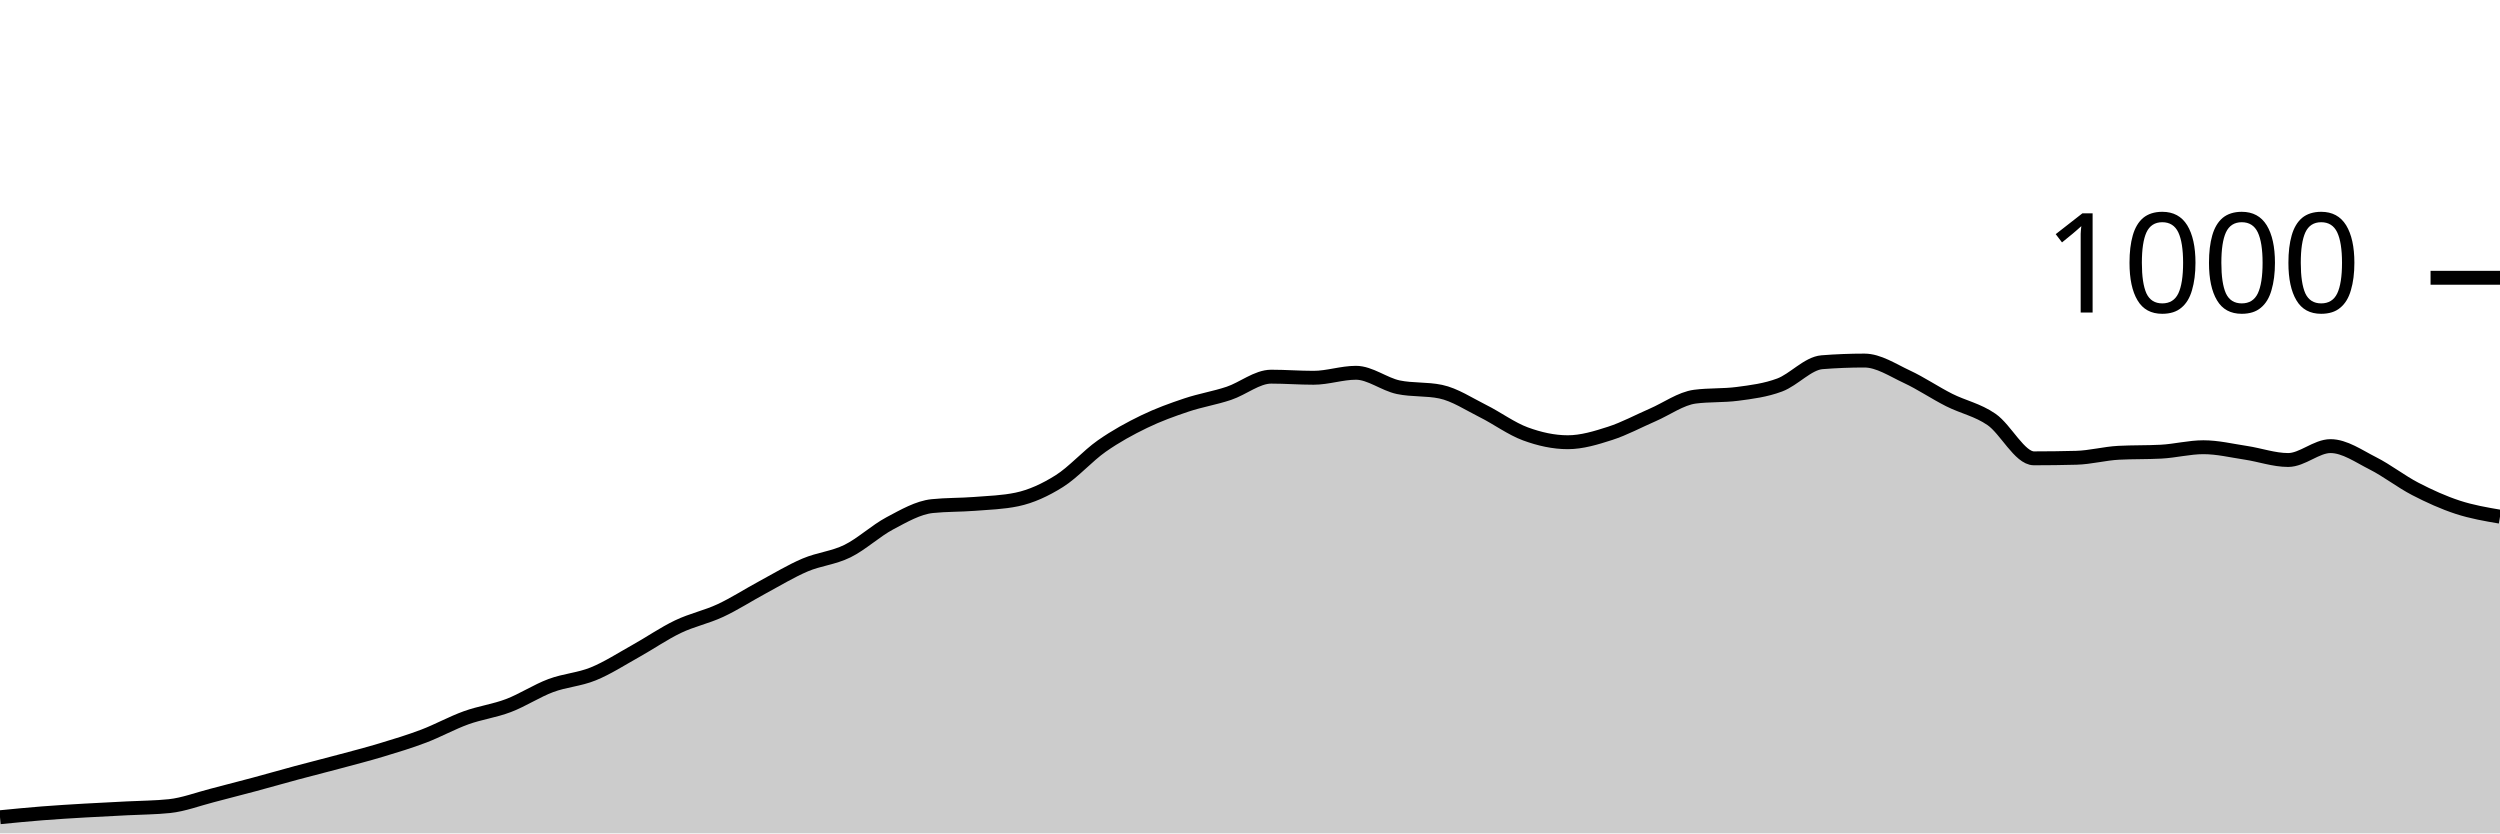
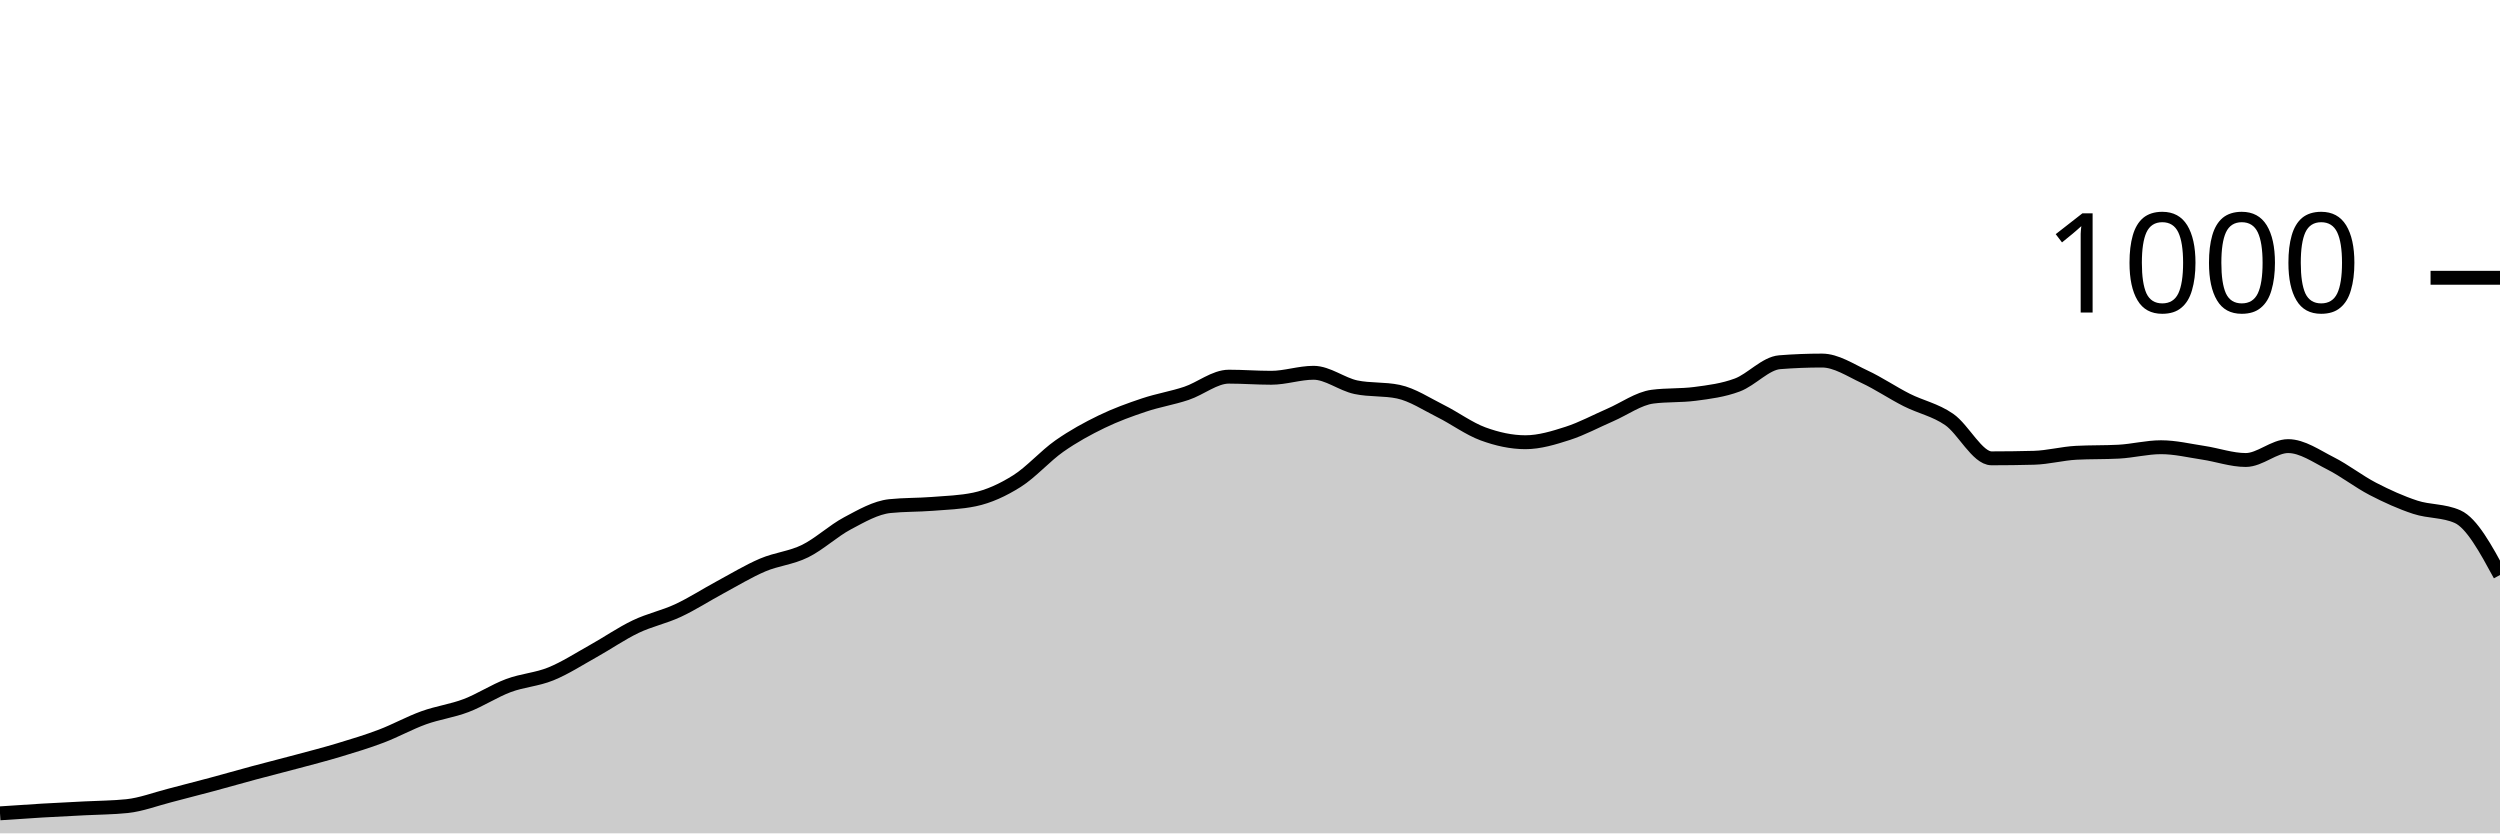
<svg xmlns="http://www.w3.org/2000/svg" viewBox="0 0 180 60">
  <g transform="translate(0,20)">
-     <path class="area" fill="rgba(0, 0, 0, 0.2)" d="M0,38.84C1.017,38.74,2.034,38.64,3.051,38.56C4.068,38.48,5.085,38.42,6.102,38.36C7.119,38.3,8.136,38.253,9.153,38.2C10.169,38.147,11.186,38.147,12.203,38.04C13.22,37.933,14.237,37.54,15.254,37.28C16.271,37.02,17.288,36.753,18.305,36.48C19.322,36.207,20.339,35.913,21.356,35.64C22.373,35.367,23.39,35.113,24.407,34.84C25.424,34.567,26.441,34.307,27.458,34C28.475,33.693,29.492,33.387,30.508,33C31.525,32.613,32.542,32.047,33.559,31.68C34.576,31.313,35.593,31.187,36.61,30.8C37.627,30.413,38.644,29.74,39.661,29.36C40.678,28.98,41.695,28.933,42.712,28.52C43.729,28.107,44.746,27.447,45.763,26.88C46.78,26.313,47.797,25.607,48.814,25.12C49.831,24.633,50.847,24.433,51.864,23.96C52.881,23.487,53.898,22.827,54.915,22.28C55.932,21.733,56.949,21.113,57.966,20.68C58.983,20.247,60,20.18,61.017,19.68C62.034,19.18,63.051,18.22,64.068,17.68C65.085,17.14,66.102,16.547,67.119,16.44C68.136,16.333,69.153,16.36,70.169,16.28C71.186,16.2,72.203,16.173,73.22,15.96C74.237,15.747,75.254,15.28,76.271,14.64C77.288,14,78.305,12.833,79.322,12.12C80.339,11.407,81.356,10.853,82.373,10.36C83.39,9.867,84.407,9.5,85.424,9.16C86.441,8.82,87.458,8.66,88.475,8.32C89.492,7.98,90.508,7.12,91.525,7.12C92.542,7.12,93.559,7.2,94.576,7.2C95.593,7.2,96.61,6.84,97.627,6.84C98.644,6.84,99.661,7.667,100.678,7.88C101.695,8.093,102.712,7.987,103.729,8.2C104.746,8.413,105.763,9.093,106.78,9.6C107.797,10.107,108.814,10.867,109.831,11.24C110.847,11.613,111.864,11.84,112.881,11.84C113.898,11.84,114.915,11.527,115.932,11.2C116.949,10.873,117.966,10.32,118.983,9.88C120,9.44,121.017,8.693,122.034,8.56C123.051,8.427,124.068,8.493,125.085,8.36C126.102,8.227,127.119,8.1,128.136,7.72C129.153,7.34,130.169,6.16,131.186,6.08C132.203,6,133.22,5.96,134.237,5.96C135.254,5.96,136.271,6.647,137.288,7.12C138.305,7.593,139.322,8.287,140.339,8.8C141.356,9.313,142.373,9.5,143.39,10.2C144.407,10.9,145.424,13,146.441,13C147.458,13,148.475,12.987,149.492,12.96C150.508,12.933,151.525,12.653,152.542,12.6C153.559,12.547,154.576,12.573,155.593,12.52C156.61,12.467,157.627,12.2,158.644,12.2C159.661,12.2,160.678,12.447,161.695,12.6C162.712,12.753,163.729,13.12,164.746,13.12C165.763,13.12,166.78,12.12,167.797,12.12C168.814,12.12,169.831,12.847,170.847,13.36C171.864,13.873,172.881,14.673,173.898,15.2C174.915,15.727,175.932,16.187,176.949,16.52C177.966,16.853,178.983,17.027,180,17.2L180,40C178.983,40,177.966,40,176.949,40C175.932,40,174.915,40,173.898,40C172.881,40,171.864,40,170.847,40C169.831,40,168.814,40,167.797,40C166.78,40,165.763,40,164.746,40C163.729,40,162.712,40,161.695,40C160.678,40,159.661,40,158.644,40C157.627,40,156.61,40,155.593,40C154.576,40,153.559,40,152.542,40C151.525,40,150.508,40,149.492,40C148.475,40,147.458,40,146.441,40C145.424,40,144.407,40,143.39,40C142.373,40,141.356,40,140.339,40C139.322,40,138.305,40,137.288,40C136.271,40,135.254,40,134.237,40C133.22,40,132.203,40,131.186,40C130.169,40,129.153,40,128.136,40C127.119,40,126.102,40,125.085,40C124.068,40,123.051,40,122.034,40C121.017,40,120,40,118.983,40C117.966,40,116.949,40,115.932,40C114.915,40,113.898,40,112.881,40C111.864,40,110.847,40,109.831,40C108.814,40,107.797,40,106.78,40C105.763,40,104.746,40,103.729,40C102.712,40,101.695,40,100.678,40C99.661,40,98.644,40,97.627,40C96.61,40,95.593,40,94.576,40C93.559,40,92.542,40,91.525,40C90.508,40,89.492,40,88.475,40C87.458,40,86.441,40,85.424,40C84.407,40,83.39,40,82.373,40C81.356,40,80.339,40,79.322,40C78.305,40,77.288,40,76.271,40C75.254,40,74.237,40,73.22,40C72.203,40,71.186,40,70.169,40C69.153,40,68.136,40,67.119,40C66.102,40,65.085,40,64.068,40C63.051,40,62.034,40,61.017,40C60,40,58.983,40,57.966,40C56.949,40,55.932,40,54.915,40C53.898,40,52.881,40,51.864,40C50.847,40,49.831,40,48.814,40C47.797,40,46.78,40,45.763,40C44.746,40,43.729,40,42.712,40C41.695,40,40.678,40,39.661,40C38.644,40,37.627,40,36.61,40C35.593,40,34.576,40,33.559,40C32.542,40,31.525,40,30.508,40C29.492,40,28.475,40,27.458,40C26.441,40,25.424,40,24.407,40C23.39,40,22.373,40,21.356,40C20.339,40,19.322,40,18.305,40C17.288,40,16.271,40,15.254,40C14.237,40,13.22,40,12.203,40C11.186,40,10.169,40,9.153,40C8.136,40,7.119,40,6.102,40C5.085,40,4.068,40,3.051,40C2.034,40,1.017,40,0,40Z" />
-     <path class="line" stroke="black" fill="none" d="M0,38.84C1.017,38.74,2.034,38.64,3.051,38.56C4.068,38.48,5.085,38.42,6.102,38.36C7.119,38.3,8.136,38.253,9.153,38.2C10.169,38.147,11.186,38.147,12.203,38.04C13.22,37.933,14.237,37.54,15.254,37.28C16.271,37.02,17.288,36.753,18.305,36.48C19.322,36.207,20.339,35.913,21.356,35.64C22.373,35.367,23.39,35.113,24.407,34.84C25.424,34.567,26.441,34.307,27.458,34C28.475,33.693,29.492,33.387,30.508,33C31.525,32.613,32.542,32.047,33.559,31.68C34.576,31.313,35.593,31.187,36.61,30.8C37.627,30.413,38.644,29.74,39.661,29.36C40.678,28.98,41.695,28.933,42.712,28.52C43.729,28.107,44.746,27.447,45.763,26.88C46.78,26.313,47.797,25.607,48.814,25.12C49.831,24.633,50.847,24.433,51.864,23.96C52.881,23.487,53.898,22.827,54.915,22.28C55.932,21.733,56.949,21.113,57.966,20.68C58.983,20.247,60,20.18,61.017,19.68C62.034,19.18,63.051,18.22,64.068,17.68C65.085,17.14,66.102,16.547,67.119,16.44C68.136,16.333,69.153,16.36,70.169,16.28C71.186,16.2,72.203,16.173,73.22,15.96C74.237,15.747,75.254,15.28,76.271,14.64C77.288,14,78.305,12.833,79.322,12.12C80.339,11.407,81.356,10.853,82.373,10.36C83.39,9.867,84.407,9.5,85.424,9.16C86.441,8.82,87.458,8.66,88.475,8.32C89.492,7.98,90.508,7.12,91.525,7.12C92.542,7.12,93.559,7.2,94.576,7.2C95.593,7.2,96.61,6.84,97.627,6.84C98.644,6.84,99.661,7.667,100.678,7.88C101.695,8.093,102.712,7.987,103.729,8.2C104.746,8.413,105.763,9.093,106.78,9.6C107.797,10.107,108.814,10.867,109.831,11.24C110.847,11.613,111.864,11.84,112.881,11.84C113.898,11.84,114.915,11.527,115.932,11.2C116.949,10.873,117.966,10.32,118.983,9.88C120,9.44,121.017,8.693,122.034,8.56C123.051,8.427,124.068,8.493,125.085,8.36C126.102,8.227,127.119,8.1,128.136,7.72C129.153,7.34,130.169,6.16,131.186,6.08C132.203,6,133.22,5.96,134.237,5.96C135.254,5.96,136.271,6.647,137.288,7.12C138.305,7.593,139.322,8.287,140.339,8.8C141.356,9.313,142.373,9.5,143.39,10.2C144.407,10.9,145.424,13,146.441,13C147.458,13,148.475,12.987,149.492,12.96C150.508,12.933,151.525,12.653,152.542,12.6C153.559,12.547,154.576,12.573,155.593,12.52C156.61,12.467,157.627,12.2,158.644,12.2C159.661,12.2,160.678,12.447,161.695,12.6C162.712,12.753,163.729,13.12,164.746,13.12C165.763,13.12,166.78,12.12,167.797,12.12C168.814,12.12,169.831,12.847,170.847,13.36C171.864,13.873,172.881,14.673,173.898,15.2C174.915,15.727,175.932,16.187,176.949,16.52C177.966,16.853,178.983,17.027,180,17.2" />
+     <path class="area" fill="rgba(0, 0, 0, 0.2)" d="M0,38.56C1.017,38.49,2.034,38.42,3.051,38.36C4.068,38.3,5.085,38.253,6.102,38.2C7.119,38.147,8.136,38.147,9.153,38.04C10.169,37.933,11.186,37.54,12.203,37.28C13.22,37.02,14.237,36.753,15.254,36.48C16.271,36.207,17.288,35.913,18.305,35.64C19.322,35.367,20.339,35.113,21.356,34.84C22.373,34.567,23.39,34.307,24.407,34C25.424,33.693,26.441,33.387,27.458,33C28.475,32.613,29.492,32.047,30.508,31.68C31.525,31.313,32.542,31.187,33.559,30.8C34.576,30.413,35.593,29.74,36.61,29.36C37.627,28.98,38.644,28.933,39.661,28.52C40.678,28.107,41.695,27.447,42.712,26.88C43.729,26.313,44.746,25.607,45.763,25.12C46.78,24.633,47.797,24.433,48.814,23.96C49.831,23.487,50.847,22.827,51.864,22.28C52.881,21.733,53.898,21.113,54.915,20.68C55.932,20.247,56.949,20.18,57.966,19.68C58.983,19.18,60,18.22,61.017,17.68C62.034,17.14,63.051,16.547,64.068,16.44C65.085,16.333,66.102,16.36,67.119,16.28C68.136,16.2,69.153,16.173,70.169,15.96C71.186,15.747,72.203,15.28,73.22,14.64C74.237,14,75.254,12.833,76.271,12.12C77.288,11.407,78.305,10.853,79.322,10.36C80.339,9.867,81.356,9.5,82.373,9.16C83.39,8.82,84.407,8.66,85.424,8.32C86.441,7.98,87.458,7.12,88.475,7.12C89.492,7.12,90.508,7.2,91.525,7.2C92.542,7.2,93.559,6.84,94.576,6.84C95.593,6.84,96.61,7.667,97.627,7.88C98.644,8.093,99.661,7.987,100.678,8.2C101.695,8.413,102.712,9.093,103.729,9.6C104.746,10.107,105.763,10.867,106.78,11.24C107.797,11.613,108.814,11.84,109.831,11.84C110.847,11.84,111.864,11.527,112.881,11.2C113.898,10.873,114.915,10.32,115.932,9.88C116.949,9.44,117.966,8.693,118.983,8.56C120,8.427,121.017,8.493,122.034,8.36C123.051,8.227,124.068,8.1,125.085,7.72C126.102,7.34,127.119,6.16,128.136,6.08C129.153,6,130.169,5.96,131.186,5.96C132.203,5.96,133.22,6.647,134.237,7.12C135.254,7.593,136.271,8.287,137.288,8.8C138.305,9.313,139.322,9.5,140.339,10.2C141.356,10.9,142.373,13,143.39,13C144.407,13,145.424,12.987,146.441,12.96C147.458,12.933,148.475,12.653,149.492,12.6C150.508,12.547,151.525,12.573,152.542,12.52C153.559,12.467,154.576,12.2,155.593,12.2C156.61,12.2,157.627,12.447,158.644,12.6C159.661,12.753,160.678,13.12,161.695,13.12C162.712,13.12,163.729,12.12,164.746,12.12C165.763,12.12,166.78,12.847,167.797,13.36C168.814,13.873,169.831,14.673,170.847,15.2C171.864,15.727,172.881,16.187,173.898,16.52C174.915,16.853,175.932,16.747,176.949,17.2C177.966,17.653,178.983,19.527,180,21.4L180,40C178.983,40,177.966,40,176.949,40C175.932,40,174.915,40,173.898,40C172.881,40,171.864,40,170.847,40C169.831,40,168.814,40,167.797,40C166.78,40,165.763,40,164.746,40C163.729,40,162.712,40,161.695,40C160.678,40,159.661,40,158.644,40C157.627,40,156.61,40,155.593,40C154.576,40,153.559,40,152.542,40C151.525,40,150.508,40,149.492,40C148.475,40,147.458,40,146.441,40C145.424,40,144.407,40,143.39,40C142.373,40,141.356,40,140.339,40C139.322,40,138.305,40,137.288,40C136.271,40,135.254,40,134.237,40C133.22,40,132.203,40,131.186,40C130.169,40,129.153,40,128.136,40C127.119,40,126.102,40,125.085,40C124.068,40,123.051,40,122.034,40C121.017,40,120,40,118.983,40C117.966,40,116.949,40,115.932,40C114.915,40,113.898,40,112.881,40C111.864,40,110.847,40,109.831,40C108.814,40,107.797,40,106.78,40C105.763,40,104.746,40,103.729,40C102.712,40,101.695,40,100.678,40C99.661,40,98.644,40,97.627,40C96.61,40,95.593,40,94.576,40C93.559,40,92.542,40,91.525,40C90.508,40,89.492,40,88.475,40C87.458,40,86.441,40,85.424,40C84.407,40,83.39,40,82.373,40C81.356,40,80.339,40,79.322,40C78.305,40,77.288,40,76.271,40C75.254,40,74.237,40,73.22,40C72.203,40,71.186,40,70.169,40C69.153,40,68.136,40,67.119,40C66.102,40,65.085,40,64.068,40C63.051,40,62.034,40,61.017,40C60,40,58.983,40,57.966,40C56.949,40,55.932,40,54.915,40C53.898,40,52.881,40,51.864,40C50.847,40,49.831,40,48.814,40C47.797,40,46.78,40,45.763,40C44.746,40,43.729,40,42.712,40C41.695,40,40.678,40,39.661,40C38.644,40,37.627,40,36.61,40C35.593,40,34.576,40,33.559,40C32.542,40,31.525,40,30.508,40C29.492,40,28.475,40,27.458,40C26.441,40,25.424,40,24.407,40C23.39,40,22.373,40,21.356,40C20.339,40,19.322,40,18.305,40C17.288,40,16.271,40,15.254,40C14.237,40,13.22,40,12.203,40C11.186,40,10.169,40,9.153,40C8.136,40,7.119,40,6.102,40C5.085,40,4.068,40,3.051,40C2.034,40,1.017,40,0,40Z" />
+     <path class="line" stroke="black" fill="none" d="M0,38.56C1.017,38.49,2.034,38.42,3.051,38.36C4.068,38.3,5.085,38.253,6.102,38.2C7.119,38.147,8.136,38.147,9.153,38.04C10.169,37.933,11.186,37.54,12.203,37.28C13.22,37.02,14.237,36.753,15.254,36.48C16.271,36.207,17.288,35.913,18.305,35.64C19.322,35.367,20.339,35.113,21.356,34.84C22.373,34.567,23.39,34.307,24.407,34C25.424,33.693,26.441,33.387,27.458,33C28.475,32.613,29.492,32.047,30.508,31.68C31.525,31.313,32.542,31.187,33.559,30.8C34.576,30.413,35.593,29.74,36.61,29.36C37.627,28.98,38.644,28.933,39.661,28.52C40.678,28.107,41.695,27.447,42.712,26.88C43.729,26.313,44.746,25.607,45.763,25.12C46.78,24.633,47.797,24.433,48.814,23.96C49.831,23.487,50.847,22.827,51.864,22.28C52.881,21.733,53.898,21.113,54.915,20.68C55.932,20.247,56.949,20.18,57.966,19.68C58.983,19.18,60,18.22,61.017,17.68C62.034,17.14,63.051,16.547,64.068,16.44C65.085,16.333,66.102,16.36,67.119,16.28C68.136,16.2,69.153,16.173,70.169,15.96C71.186,15.747,72.203,15.28,73.22,14.64C74.237,14,75.254,12.833,76.271,12.12C77.288,11.407,78.305,10.853,79.322,10.36C80.339,9.867,81.356,9.5,82.373,9.16C83.39,8.82,84.407,8.66,85.424,8.32C86.441,7.98,87.458,7.12,88.475,7.12C89.492,7.12,90.508,7.2,91.525,7.2C92.542,7.2,93.559,6.84,94.576,6.84C95.593,6.84,96.61,7.667,97.627,7.88C98.644,8.093,99.661,7.987,100.678,8.2C101.695,8.413,102.712,9.093,103.729,9.6C104.746,10.107,105.763,10.867,106.78,11.24C107.797,11.613,108.814,11.84,109.831,11.84C110.847,11.84,111.864,11.527,112.881,11.2C113.898,10.873,114.915,10.32,115.932,9.88C116.949,9.44,117.966,8.693,118.983,8.56C120,8.427,121.017,8.493,122.034,8.36C123.051,8.227,124.068,8.1,125.085,7.72C126.102,7.34,127.119,6.16,128.136,6.08C129.153,6,130.169,5.96,131.186,5.96C132.203,5.96,133.22,6.647,134.237,7.12C135.254,7.593,136.271,8.287,137.288,8.8C138.305,9.313,139.322,9.5,140.339,10.2C141.356,10.9,142.373,13,143.39,13C144.407,13,145.424,12.987,146.441,12.96C147.458,12.933,148.475,12.653,149.492,12.6C150.508,12.547,151.525,12.573,152.542,12.52C153.559,12.467,154.576,12.2,155.593,12.2C156.61,12.2,157.627,12.447,158.644,12.6C159.661,12.753,160.678,13.12,161.695,13.12C162.712,13.12,163.729,12.12,164.746,12.12C165.763,12.12,166.78,12.847,167.797,13.36C168.814,13.873,169.831,14.673,170.847,15.2C171.864,15.727,172.881,16.187,173.898,16.52C174.915,16.853,175.932,16.747,176.949,17.2C177.966,17.653,178.983,19.527,180,21.4" />
    <path class="axis-ceiling" stroke-width="1" stroke="black" fill="none" d="M175,0L180,0" />
    <text class="axis-ceiling-label" font-family="sans-serif" text-anchor="end" font-size="10px" x="170" y="2.5">1000</text>
  </g>
</svg>
